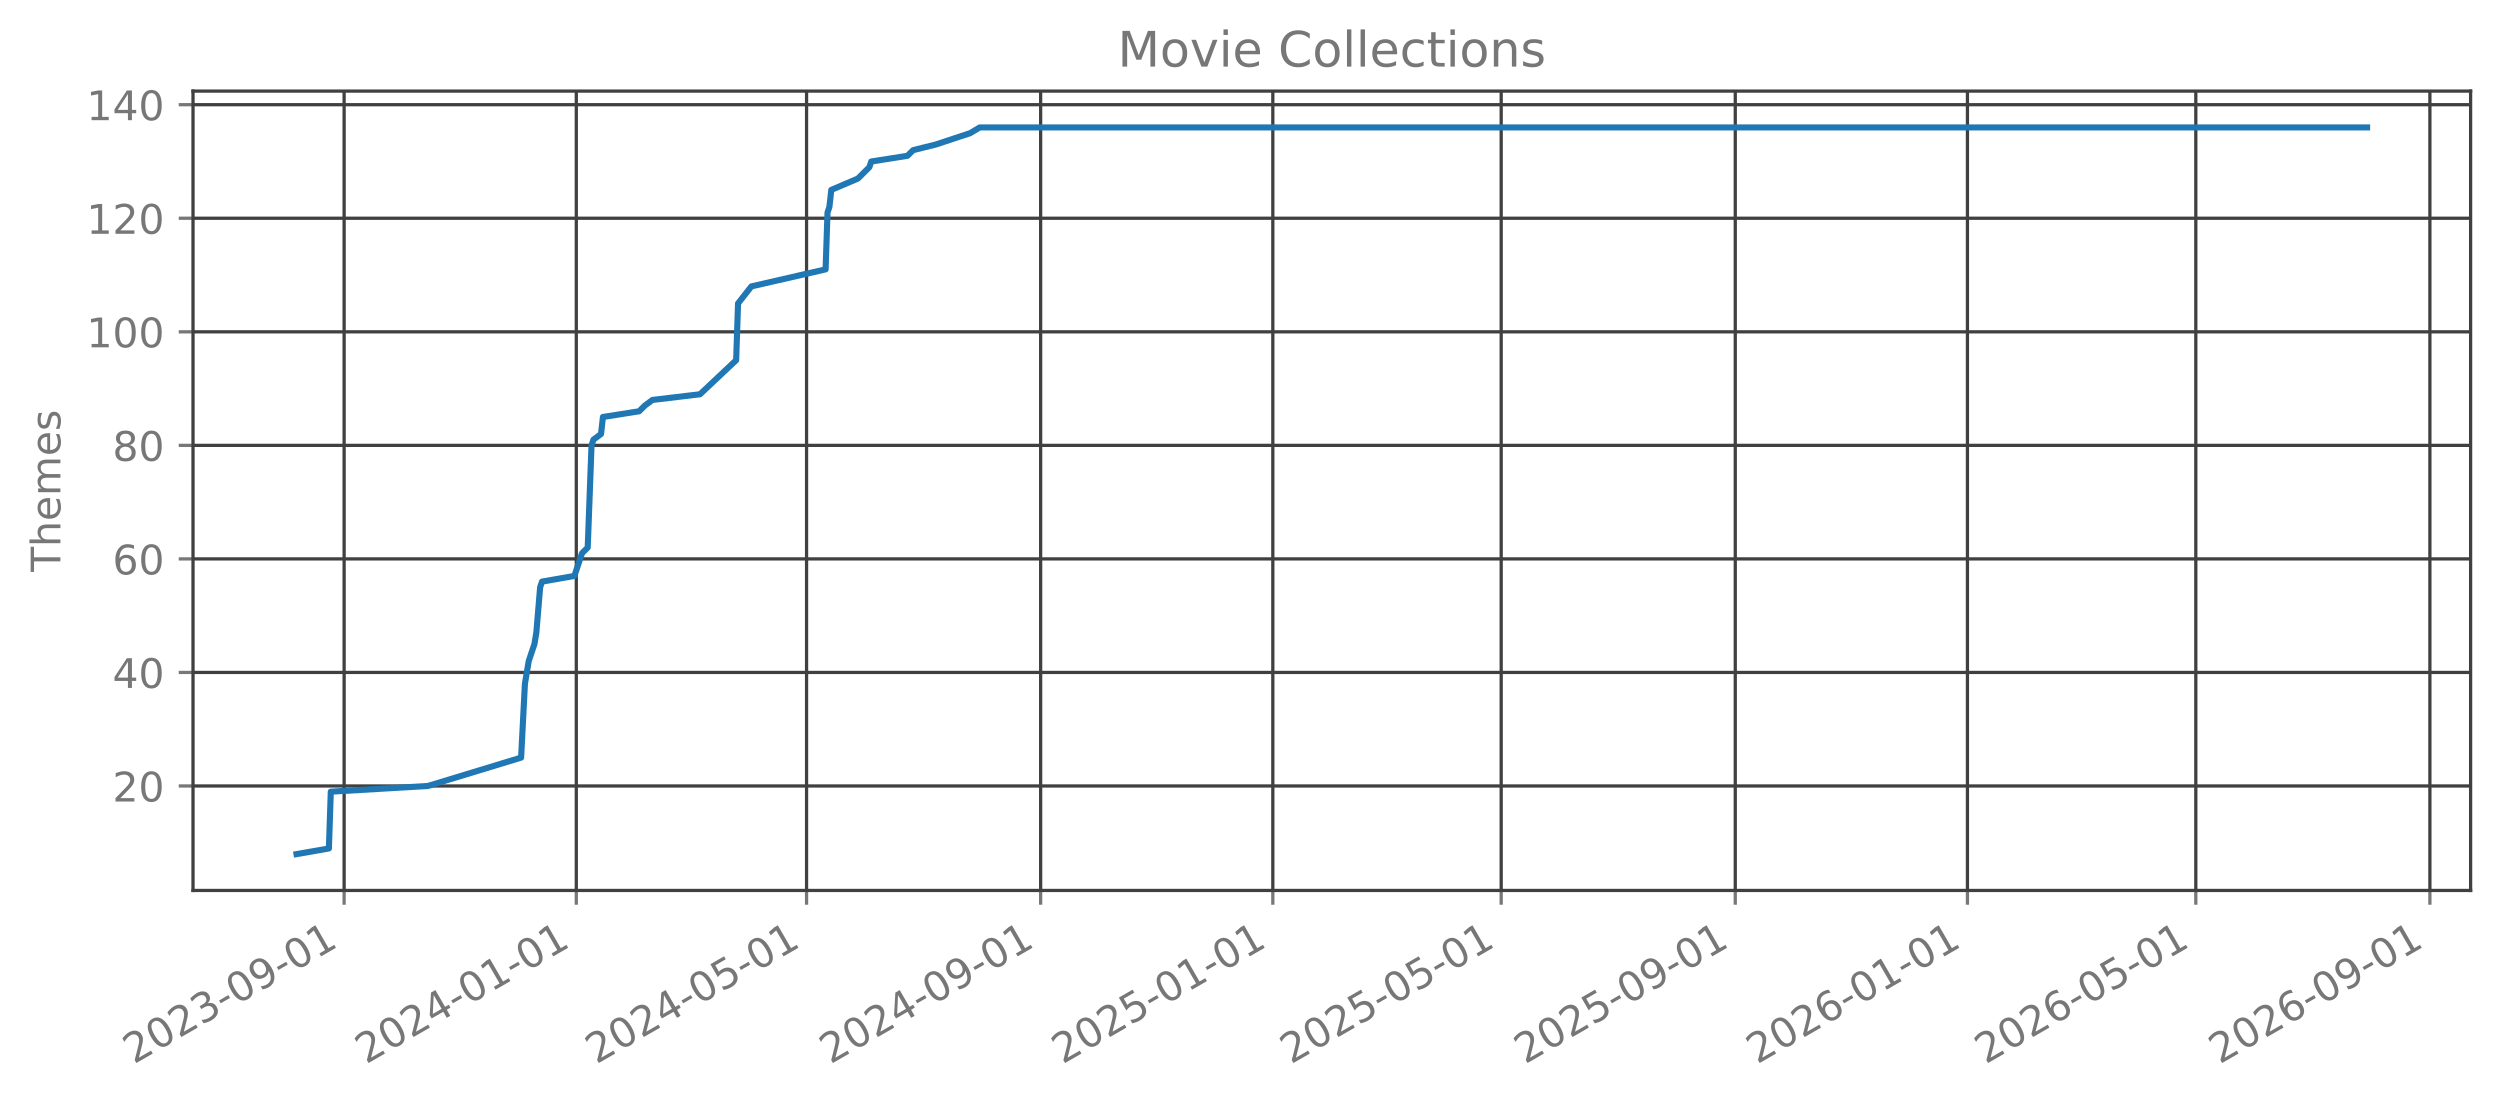
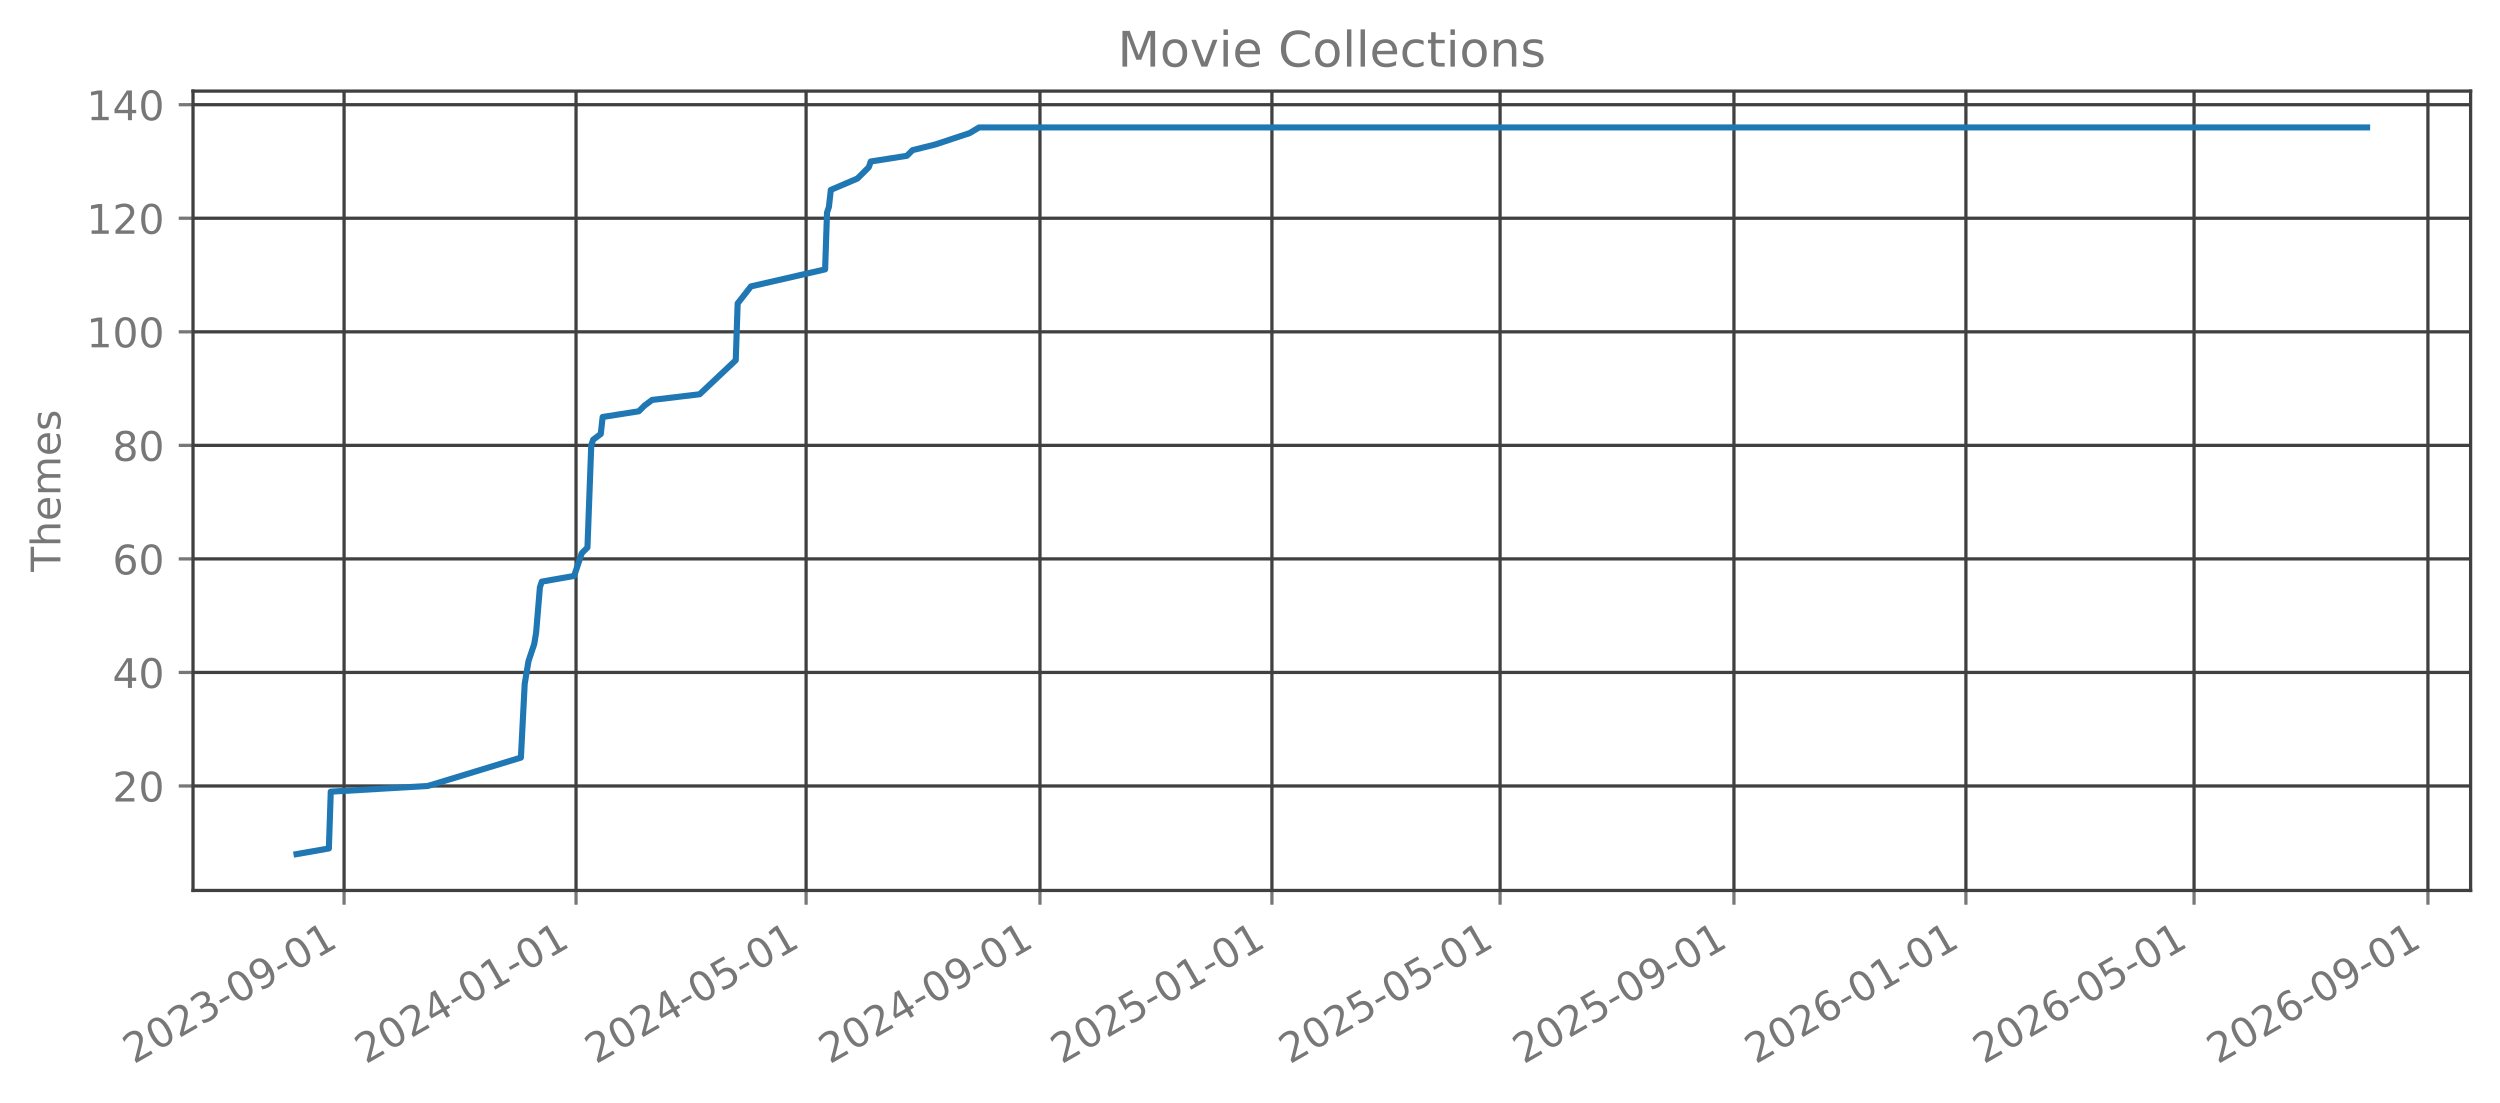
<svg xmlns="http://www.w3.org/2000/svg" xmlns:xlink="http://www.w3.org/1999/xlink" width="612.488pt" height="270.076pt" viewBox="0 0 612.488 270.076" version="1.1">
  <defs>
    <style type="text/css">*{stroke-linejoin: round; stroke-linecap: butt}</style>
  </defs>
  <g id="figure_1">
    <g id="patch_1">
      <path d="M 0 270.076  L 612.488 270.076  L 612.488 -0  L 0 -0  L 0 270.076  z " style="fill: none; opacity: 0" />
    </g>
    <g id="axes_1">
      <g id="patch_2">
        <path d="M 47.288 218.158  L 605.288 218.158  L 605.288 22.318  L 47.288 22.318  L 47.288 218.158  z " style="fill: none; opacity: 0" />
      </g>
      <g id="matplotlib.axis_1">
        <g id="xtick_1">
          <g id="line2d_1">
-             <path d="M 84.308 218.158  L 84.308 22.318  " clip-path="url(#p22ddf8d9af)" style="fill: none; stroke: #404040; stroke-width: 0.8; stroke-linecap: square" />
+             <path d="M 84.297 218.158  L 84.297 22.318  " clip-path="url(#pb5f6a876e2)" style="fill: none; stroke: #404040; stroke-width: 0.8; stroke-linecap: square" />
          </g>
          <g id="line2d_2">
            <defs>
-               <path id="m169661c6e2" d="M 0 0  L 0 3.5  " style="stroke: #777777; stroke-width: 0.8" />
+               <path id="m2ebc7c2bfa" d="M 0 0  L 0 3.5  " style="stroke: #777777; stroke-width: 0.8" />
            </defs>
            <g>
-               <use xlink:href="#m169661c6e2" x="84.308" y="218.158" style="fill: #777777; stroke: #777777; stroke-width: 0.8" />
+               <use xlink:href="#m2ebc7c2bfa" x="84.297" y="218.158" style="fill: #777777; stroke: #777777; stroke-width: 0.8" />
            </g>
          </g>
          <g id="text_1">
-             <g style="fill: #777777" transform="translate(32.77722 260.7957) rotate(-30) scale(0.1 -0.1)">
+             <g style="fill: #777777" transform="translate(32.76652 260.7957) rotate(-30) scale(0.1 -0.1)">
              <defs>
                <path id="DejaVuSans-15" d="M 1228 531  L 3431 531  L 3431 0  L 469 0  L 469 531  Q 828 903 1448 1529  Q 2069 2156 2228 2338  Q 2531 2678 2651 2914  Q 2772 3150 2772 3378  Q 2772 3750 2511 3984  Q 2250 4219 1831 4219  Q 1534 4219 1204 4116  Q 875 4013 500 3803  L 500 4441  Q 881 4594 1212 4672  Q 1544 4750 1819 4750  Q 2544 4750 2975 4387  Q 3406 4025 3406 3419  Q 3406 3131 3298 2873  Q 3191 2616 2906 2266  Q 2828 2175 2409 1742  Q 1991 1309 1228 531  z " transform="scale(0.015625)" />
                <path id="DejaVuSans-13" d="M 2034 4250  Q 1547 4250 1301 3770  Q 1056 3291 1056 2328  Q 1056 1369 1301 889  Q 1547 409 2034 409  Q 2525 409 2770 889  Q 3016 1369 3016 2328  Q 3016 3291 2770 3770  Q 2525 4250 2034 4250  z M 2034 4750  Q 2819 4750 3233 4129  Q 3647 3509 3647 2328  Q 3647 1150 3233 529  Q 2819 -91 2034 -91  Q 1250 -91 836 529  Q 422 1150 422 2328  Q 422 3509 836 4129  Q 1250 4750 2034 4750  z " transform="scale(0.015625)" />
                <path id="DejaVuSans-16" d="M 2597 2516  Q 3050 2419 3304 2112  Q 3559 1806 3559 1356  Q 3559 666 3084 287  Q 2609 -91 1734 -91  Q 1441 -91 1130 -33  Q 819 25 488 141  L 488 750  Q 750 597 1062 519  Q 1375 441 1716 441  Q 2309 441 2620 675  Q 2931 909 2931 1356  Q 2931 1769 2642 2001  Q 2353 2234 1838 2234  L 1294 2234  L 1294 2753  L 1863 2753  Q 2328 2753 2575 2939  Q 2822 3125 2822 3475  Q 2822 3834 2567 4026  Q 2313 4219 1838 4219  Q 1578 4219 1281 4162  Q 984 4106 628 3988  L 628 4550  Q 988 4650 1302 4700  Q 1616 4750 1894 4750  Q 2613 4750 3031 4423  Q 3450 4097 3450 3541  Q 3450 3153 3228 2886  Q 3006 2619 2597 2516  z " transform="scale(0.015625)" />
                <path id="DejaVuSans-10" d="M 313 2009  L 1997 2009  L 1997 1497  L 313 1497  L 313 2009  z " transform="scale(0.015625)" />
                <path id="DejaVuSans-1c" d="M 703 97  L 703 672  Q 941 559 1184 500  Q 1428 441 1663 441  Q 2288 441 2617 861  Q 2947 1281 2994 2138  Q 2813 1869 2534 1725  Q 2256 1581 1919 1581  Q 1219 1581 811 2004  Q 403 2428 403 3163  Q 403 3881 828 4315  Q 1253 4750 1959 4750  Q 2769 4750 3195 4129  Q 3622 3509 3622 2328  Q 3622 1225 3098 567  Q 2575 -91 1691 -91  Q 1453 -91 1209 -44  Q 966 3 703 97  z M 1959 2075  Q 2384 2075 2632 2365  Q 2881 2656 2881 3163  Q 2881 3666 2632 3958  Q 2384 4250 1959 4250  Q 1534 4250 1286 3958  Q 1038 3666 1038 3163  Q 1038 2656 1286 2365  Q 1534 2075 1959 2075  z " transform="scale(0.015625)" />
                <path id="DejaVuSans-14" d="M 794 531  L 1825 531  L 1825 4091  L 703 3866  L 703 4441  L 1819 4666  L 2450 4666  L 2450 531  L 3481 531  L 3481 0  L 794 0  L 794 531  z " transform="scale(0.015625)" />
              </defs>
              <use xlink:href="#DejaVuSans-15" />
              <use xlink:href="#DejaVuSans-13" transform="translate(63.625 0)" />
              <use xlink:href="#DejaVuSans-15" transform="translate(127.25 0)" />
              <use xlink:href="#DejaVuSans-16" transform="translate(190.875 0)" />
              <use xlink:href="#DejaVuSans-10" transform="translate(254.5 0)" />
              <use xlink:href="#DejaVuSans-13" transform="translate(290.5781 0)" />
              <use xlink:href="#DejaVuSans-1c" transform="translate(354.2031 0)" />
              <use xlink:href="#DejaVuSans-10" transform="translate(417.8281 0)" />
              <use xlink:href="#DejaVuSans-13" transform="translate(453.9062 0)" />
              <use xlink:href="#DejaVuSans-14" transform="translate(517.5312 0)" />
            </g>
          </g>
        </g>
        <g id="xtick_2">
          <g id="line2d_3">
-             <path d="M 141.19 218.158  L 141.19 22.318  " clip-path="url(#p22ddf8d9af)" style="fill: none; stroke: #404040; stroke-width: 0.8; stroke-linecap: square" />
+             <path d="M 141.127 218.158  L 141.127 22.318  " clip-path="url(#pb5f6a876e2)" style="fill: none; stroke: #404040; stroke-width: 0.8; stroke-linecap: square" />
          </g>
          <g id="line2d_4">
            <g>
-               <use xlink:href="#m169661c6e2" x="141.19" y="218.158" style="fill: #777777; stroke: #777777; stroke-width: 0.8" />
+               <use xlink:href="#m2ebc7c2bfa" x="141.127" y="218.158" style="fill: #777777; stroke: #777777; stroke-width: 0.8" />
            </g>
          </g>
          <g id="text_2">
-             <g style="fill: #777777" transform="translate(89.65891 260.7957) rotate(-30) scale(0.1 -0.1)">
+             <g style="fill: #777777" transform="translate(89.59597 260.7957) rotate(-30) scale(0.1 -0.1)">
              <defs>
                <path id="DejaVuSans-17" d="M 2419 4116  L 825 1625  L 2419 1625  L 2419 4116  z M 2253 4666  L 3047 4666  L 3047 1625  L 3713 1625  L 3713 1100  L 3047 1100  L 3047 0  L 2419 0  L 2419 1100  L 313 1100  L 313 1709  L 2253 4666  z " transform="scale(0.015625)" />
              </defs>
              <use xlink:href="#DejaVuSans-15" />
              <use xlink:href="#DejaVuSans-13" transform="translate(63.625 0)" />
              <use xlink:href="#DejaVuSans-15" transform="translate(127.25 0)" />
              <use xlink:href="#DejaVuSans-17" transform="translate(190.875 0)" />
              <use xlink:href="#DejaVuSans-10" transform="translate(254.5 0)" />
              <use xlink:href="#DejaVuSans-13" transform="translate(290.5781 0)" />
              <use xlink:href="#DejaVuSans-14" transform="translate(354.2031 0)" />
              <use xlink:href="#DejaVuSans-10" transform="translate(417.8281 0)" />
              <use xlink:href="#DejaVuSans-13" transform="translate(453.9062 0)" />
              <use xlink:href="#DejaVuSans-14" transform="translate(517.5312 0)" />
            </g>
          </g>
        </g>
        <g id="xtick_3">
          <g id="line2d_5">
-             <path d="M 197.605 218.158  L 197.605 22.318  " clip-path="url(#p22ddf8d9af)" style="fill: none; stroke: #404040; stroke-width: 0.8; stroke-linecap: square" />
+             <path d="M 197.49 218.158  L 197.49 22.318  " clip-path="url(#pb5f6a876e2)" style="fill: none; stroke: #404040; stroke-width: 0.8; stroke-linecap: square" />
          </g>
          <g id="line2d_6">
            <g>
-               <use xlink:href="#m169661c6e2" x="197.605" y="218.158" style="fill: #777777; stroke: #777777; stroke-width: 0.8" />
+               <use xlink:href="#m2ebc7c2bfa" x="197.49" y="218.158" style="fill: #777777; stroke: #777777; stroke-width: 0.8" />
            </g>
          </g>
          <g id="text_3">
-             <g style="fill: #777777" transform="translate(146.0743 260.7957) rotate(-30) scale(0.1 -0.1)">
+             <g style="fill: #777777" transform="translate(145.9596 260.7957) rotate(-30) scale(0.1 -0.1)">
              <defs>
                <path id="DejaVuSans-18" d="M 691 4666  L 3169 4666  L 3169 4134  L 1269 4134  L 1269 2991  Q 1406 3038 1543 3061  Q 1681 3084 1819 3084  Q 2600 3084 3056 2656  Q 3513 2228 3513 1497  Q 3513 744 3044 326  Q 2575 -91 1722 -91  Q 1428 -91 1123 -41  Q 819 9 494 109  L 494 744  Q 775 591 1075 516  Q 1375 441 1709 441  Q 2250 441 2565 725  Q 2881 1009 2881 1497  Q 2881 1984 2565 2268  Q 2250 2553 1709 2553  Q 1456 2553 1204 2497  Q 953 2441 691 2322  L 691 4666  z " transform="scale(0.015625)" />
              </defs>
              <use xlink:href="#DejaVuSans-15" />
              <use xlink:href="#DejaVuSans-13" transform="translate(63.625 0)" />
              <use xlink:href="#DejaVuSans-15" transform="translate(127.25 0)" />
              <use xlink:href="#DejaVuSans-17" transform="translate(190.875 0)" />
              <use xlink:href="#DejaVuSans-10" transform="translate(254.5 0)" />
              <use xlink:href="#DejaVuSans-13" transform="translate(290.5781 0)" />
              <use xlink:href="#DejaVuSans-18" transform="translate(354.2031 0)" />
              <use xlink:href="#DejaVuSans-10" transform="translate(417.8281 0)" />
              <use xlink:href="#DejaVuSans-13" transform="translate(453.9062 0)" />
              <use xlink:href="#DejaVuSans-14" transform="translate(517.5312 0)" />
            </g>
          </g>
        </g>
        <g id="xtick_4">
          <g id="line2d_7">
-             <path d="M 254.953 218.158  L 254.953 22.318  " clip-path="url(#p22ddf8d9af)" style="fill: none; stroke: #404040; stroke-width: 0.8; stroke-linecap: square" />
+             <path d="M 254.786 218.158  L 254.786 22.318  " clip-path="url(#pb5f6a876e2)" style="fill: none; stroke: #404040; stroke-width: 0.8; stroke-linecap: square" />
          </g>
          <g id="line2d_8">
            <g>
-               <use xlink:href="#m169661c6e2" x="254.953" y="218.158" style="fill: #777777; stroke: #777777; stroke-width: 0.8" />
+               <use xlink:href="#m2ebc7c2bfa" x="254.786" y="218.158" style="fill: #777777; stroke: #777777; stroke-width: 0.8" />
            </g>
          </g>
          <g id="text_4">
-             <g style="fill: #777777" transform="translate(203.4223 260.7957) rotate(-30) scale(0.1 -0.1)">
+             <g style="fill: #777777" transform="translate(203.2549 260.7957) rotate(-30) scale(0.1 -0.1)">
              <use xlink:href="#DejaVuSans-15" />
              <use xlink:href="#DejaVuSans-13" transform="translate(63.625 0)" />
              <use xlink:href="#DejaVuSans-15" transform="translate(127.25 0)" />
              <use xlink:href="#DejaVuSans-17" transform="translate(190.875 0)" />
              <use xlink:href="#DejaVuSans-10" transform="translate(254.5 0)" />
              <use xlink:href="#DejaVuSans-13" transform="translate(290.5781 0)" />
              <use xlink:href="#DejaVuSans-1c" transform="translate(354.2031 0)" />
              <use xlink:href="#DejaVuSans-10" transform="translate(417.8281 0)" />
              <use xlink:href="#DejaVuSans-13" transform="translate(453.9062 0)" />
              <use xlink:href="#DejaVuSans-14" transform="translate(517.5312 0)" />
            </g>
          </g>
        </g>
        <g id="xtick_5">
          <g id="line2d_9">
-             <path d="M 311.835 218.158  L 311.835 22.318  " clip-path="url(#p22ddf8d9af)" style="fill: none; stroke: #404040; stroke-width: 0.8; stroke-linecap: square" />
+             <path d="M 311.615 218.158  L 311.615 22.318  " clip-path="url(#pb5f6a876e2)" style="fill: none; stroke: #404040; stroke-width: 0.8; stroke-linecap: square" />
          </g>
          <g id="line2d_10">
            <g>
-               <use xlink:href="#m169661c6e2" x="311.835" y="218.158" style="fill: #777777; stroke: #777777; stroke-width: 0.8" />
+               <use xlink:href="#m2ebc7c2bfa" x="311.615" y="218.158" style="fill: #777777; stroke: #777777; stroke-width: 0.8" />
            </g>
          </g>
          <g id="text_5">
-             <g style="fill: #777777" transform="translate(260.304 260.7957) rotate(-30) scale(0.1 -0.1)">
+             <g style="fill: #777777" transform="translate(260.0843 260.7957) rotate(-30) scale(0.1 -0.1)">
              <use xlink:href="#DejaVuSans-15" />
              <use xlink:href="#DejaVuSans-13" transform="translate(63.625 0)" />
              <use xlink:href="#DejaVuSans-15" transform="translate(127.25 0)" />
              <use xlink:href="#DejaVuSans-18" transform="translate(190.875 0)" />
              <use xlink:href="#DejaVuSans-10" transform="translate(254.5 0)" />
              <use xlink:href="#DejaVuSans-13" transform="translate(290.5781 0)" />
              <use xlink:href="#DejaVuSans-14" transform="translate(354.2031 0)" />
              <use xlink:href="#DejaVuSans-10" transform="translate(417.8281 0)" />
              <use xlink:href="#DejaVuSans-13" transform="translate(453.9062 0)" />
              <use xlink:href="#DejaVuSans-14" transform="translate(517.5312 0)" />
            </g>
          </g>
        </g>
        <g id="xtick_6">
          <g id="line2d_11">
-             <path d="M 367.784 218.158  L 367.784 22.318  " clip-path="url(#p22ddf8d9af)" style="fill: none; stroke: #404040; stroke-width: 0.8; stroke-linecap: square" />
+             <path d="M 367.513 218.158  L 367.513 22.318  " clip-path="url(#pb5f6a876e2)" style="fill: none; stroke: #404040; stroke-width: 0.8; stroke-linecap: square" />
          </g>
          <g id="line2d_12">
            <g>
-               <use xlink:href="#m169661c6e2" x="367.784" y="218.158" style="fill: #777777; stroke: #777777; stroke-width: 0.8" />
+               <use xlink:href="#m2ebc7c2bfa" x="367.513" y="218.158" style="fill: #777777; stroke: #777777; stroke-width: 0.8" />
            </g>
          </g>
          <g id="text_6">
-             <g style="fill: #777777" transform="translate(316.2532 260.7957) rotate(-30) scale(0.1 -0.1)">
+             <g style="fill: #777777" transform="translate(315.9821 260.7957) rotate(-30) scale(0.1 -0.1)">
              <use xlink:href="#DejaVuSans-15" />
              <use xlink:href="#DejaVuSans-13" transform="translate(63.625 0)" />
              <use xlink:href="#DejaVuSans-15" transform="translate(127.25 0)" />
              <use xlink:href="#DejaVuSans-18" transform="translate(190.875 0)" />
              <use xlink:href="#DejaVuSans-10" transform="translate(254.5 0)" />
              <use xlink:href="#DejaVuSans-13" transform="translate(290.5781 0)" />
              <use xlink:href="#DejaVuSans-18" transform="translate(354.2031 0)" />
              <use xlink:href="#DejaVuSans-10" transform="translate(417.8281 0)" />
              <use xlink:href="#DejaVuSans-13" transform="translate(453.9062 0)" />
              <use xlink:href="#DejaVuSans-14" transform="translate(517.5312 0)" />
            </g>
          </g>
        </g>
        <g id="xtick_7">
          <g id="line2d_13">
-             <path d="M 425.132 218.158  L 425.132 22.318  " clip-path="url(#p22ddf8d9af)" style="fill: none; stroke: #404040; stroke-width: 0.8; stroke-linecap: square" />
+             <path d="M 424.808 218.158  L 424.808 22.318  " clip-path="url(#pb5f6a876e2)" style="fill: none; stroke: #404040; stroke-width: 0.8; stroke-linecap: square" />
          </g>
          <g id="line2d_14">
            <g>
-               <use xlink:href="#m169661c6e2" x="425.132" y="218.158" style="fill: #777777; stroke: #777777; stroke-width: 0.8" />
+               <use xlink:href="#m2ebc7c2bfa" x="424.808" y="218.158" style="fill: #777777; stroke: #777777; stroke-width: 0.8" />
            </g>
          </g>
          <g id="text_7">
-             <g style="fill: #777777" transform="translate(373.6011 260.7957) rotate(-30) scale(0.1 -0.1)">
+             <g style="fill: #777777" transform="translate(373.2774 260.7957) rotate(-30) scale(0.1 -0.1)">
              <use xlink:href="#DejaVuSans-15" />
              <use xlink:href="#DejaVuSans-13" transform="translate(63.625 0)" />
              <use xlink:href="#DejaVuSans-15" transform="translate(127.25 0)" />
              <use xlink:href="#DejaVuSans-18" transform="translate(190.875 0)" />
              <use xlink:href="#DejaVuSans-10" transform="translate(254.5 0)" />
              <use xlink:href="#DejaVuSans-13" transform="translate(290.5781 0)" />
              <use xlink:href="#DejaVuSans-1c" transform="translate(354.2031 0)" />
              <use xlink:href="#DejaVuSans-10" transform="translate(417.8281 0)" />
              <use xlink:href="#DejaVuSans-13" transform="translate(453.9062 0)" />
              <use xlink:href="#DejaVuSans-14" transform="translate(517.5312 0)" />
            </g>
          </g>
        </g>
        <g id="xtick_8">
          <g id="line2d_15">
-             <path d="M 482.014 218.158  L 482.014 22.318  " clip-path="url(#p22ddf8d9af)" style="fill: none; stroke: #404040; stroke-width: 0.8; stroke-linecap: square" />
+             <path d="M 481.638 218.158  L 481.638 22.318  " clip-path="url(#pb5f6a876e2)" style="fill: none; stroke: #404040; stroke-width: 0.8; stroke-linecap: square" />
          </g>
          <g id="line2d_16">
            <g>
-               <use xlink:href="#m169661c6e2" x="482.014" y="218.158" style="fill: #777777; stroke: #777777; stroke-width: 0.8" />
+               <use xlink:href="#m2ebc7c2bfa" x="481.638" y="218.158" style="fill: #777777; stroke: #777777; stroke-width: 0.8" />
            </g>
          </g>
          <g id="text_8">
-             <g style="fill: #777777" transform="translate(430.4828 260.7957) rotate(-30) scale(0.1 -0.1)">
+             <g style="fill: #777777" transform="translate(430.1069 260.7957) rotate(-30) scale(0.1 -0.1)">
              <defs>
                <path id="DejaVuSans-19" d="M 2113 2584  Q 1688 2584 1439 2293  Q 1191 2003 1191 1497  Q 1191 994 1439 701  Q 1688 409 2113 409  Q 2538 409 2786 701  Q 3034 994 3034 1497  Q 3034 2003 2786 2293  Q 2538 2584 2113 2584  z M 3366 4563  L 3366 3988  Q 3128 4100 2886 4159  Q 2644 4219 2406 4219  Q 1781 4219 1451 3797  Q 1122 3375 1075 2522  Q 1259 2794 1537 2939  Q 1816 3084 2150 3084  Q 2853 3084 3261 2657  Q 3669 2231 3669 1497  Q 3669 778 3244 343  Q 2819 -91 2113 -91  Q 1303 -91 875 529  Q 447 1150 447 2328  Q 447 3434 972 4092  Q 1497 4750 2381 4750  Q 2619 4750 2861 4703  Q 3103 4656 3366 4563  z " transform="scale(0.015625)" />
              </defs>
              <use xlink:href="#DejaVuSans-15" />
              <use xlink:href="#DejaVuSans-13" transform="translate(63.625 0)" />
              <use xlink:href="#DejaVuSans-15" transform="translate(127.25 0)" />
              <use xlink:href="#DejaVuSans-19" transform="translate(190.875 0)" />
              <use xlink:href="#DejaVuSans-10" transform="translate(254.5 0)" />
              <use xlink:href="#DejaVuSans-13" transform="translate(290.5781 0)" />
              <use xlink:href="#DejaVuSans-14" transform="translate(354.2031 0)" />
              <use xlink:href="#DejaVuSans-10" transform="translate(417.8281 0)" />
              <use xlink:href="#DejaVuSans-13" transform="translate(453.9062 0)" />
              <use xlink:href="#DejaVuSans-14" transform="translate(517.5312 0)" />
            </g>
          </g>
        </g>
        <g id="xtick_9">
          <g id="line2d_17">
-             <path d="M 537.963 218.158  L 537.963 22.318  " clip-path="url(#p22ddf8d9af)" style="fill: none; stroke: #404040; stroke-width: 0.8; stroke-linecap: square" />
+             <path d="M 537.535 218.158  L 537.535 22.318  " clip-path="url(#pb5f6a876e2)" style="fill: none; stroke: #404040; stroke-width: 0.8; stroke-linecap: square" />
          </g>
          <g id="line2d_18">
            <g>
-               <use xlink:href="#m169661c6e2" x="537.963" y="218.158" style="fill: #777777; stroke: #777777; stroke-width: 0.8" />
+               <use xlink:href="#m2ebc7c2bfa" x="537.535" y="218.158" style="fill: #777777; stroke: #777777; stroke-width: 0.8" />
            </g>
          </g>
          <g id="text_9">
-             <g style="fill: #777777" transform="translate(486.432 260.7957) rotate(-30) scale(0.1 -0.1)">
+             <g style="fill: #777777" transform="translate(486.0047 260.7957) rotate(-30) scale(0.1 -0.1)">
              <use xlink:href="#DejaVuSans-15" />
              <use xlink:href="#DejaVuSans-13" transform="translate(63.625 0)" />
              <use xlink:href="#DejaVuSans-15" transform="translate(127.25 0)" />
              <use xlink:href="#DejaVuSans-19" transform="translate(190.875 0)" />
              <use xlink:href="#DejaVuSans-10" transform="translate(254.5 0)" />
              <use xlink:href="#DejaVuSans-13" transform="translate(290.5781 0)" />
              <use xlink:href="#DejaVuSans-18" transform="translate(354.2031 0)" />
              <use xlink:href="#DejaVuSans-10" transform="translate(417.8281 0)" />
              <use xlink:href="#DejaVuSans-13" transform="translate(453.9062 0)" />
              <use xlink:href="#DejaVuSans-14" transform="translate(517.5312 0)" />
            </g>
          </g>
        </g>
        <g id="xtick_10">
          <g id="line2d_19">
-             <path d="M 595.311 218.158  L 595.311 22.318  " clip-path="url(#p22ddf8d9af)" style="fill: none; stroke: #404040; stroke-width: 0.8; stroke-linecap: square" />
+             <path d="M 594.831 218.158  L 594.831 22.318  " clip-path="url(#pb5f6a876e2)" style="fill: none; stroke: #404040; stroke-width: 0.8; stroke-linecap: square" />
          </g>
          <g id="line2d_20">
            <g>
-               <use xlink:href="#m169661c6e2" x="595.311" y="218.158" style="fill: #777777; stroke: #777777; stroke-width: 0.8" />
+               <use xlink:href="#m2ebc7c2bfa" x="594.831" y="218.158" style="fill: #777777; stroke: #777777; stroke-width: 0.8" />
            </g>
          </g>
          <g id="text_10">
-             <g style="fill: #777777" transform="translate(543.7799 260.7957) rotate(-30) scale(0.1 -0.1)">
+             <g style="fill: #777777" transform="translate(543.3 260.7957) rotate(-30) scale(0.1 -0.1)">
              <use xlink:href="#DejaVuSans-15" />
              <use xlink:href="#DejaVuSans-13" transform="translate(63.625 0)" />
              <use xlink:href="#DejaVuSans-15" transform="translate(127.25 0)" />
              <use xlink:href="#DejaVuSans-19" transform="translate(190.875 0)" />
              <use xlink:href="#DejaVuSans-10" transform="translate(254.5 0)" />
              <use xlink:href="#DejaVuSans-13" transform="translate(290.5781 0)" />
              <use xlink:href="#DejaVuSans-1c" transform="translate(354.2031 0)" />
              <use xlink:href="#DejaVuSans-10" transform="translate(417.8281 0)" />
              <use xlink:href="#DejaVuSans-13" transform="translate(453.9062 0)" />
              <use xlink:href="#DejaVuSans-14" transform="translate(517.5312 0)" />
            </g>
          </g>
        </g>
      </g>
      <g id="matplotlib.axis_2">
        <g id="ytick_1">
          <g id="line2d_21">
-             <path d="M 47.288 192.565  L 605.288 192.565  " clip-path="url(#p22ddf8d9af)" style="fill: none; stroke: #404040; stroke-width: 0.8; stroke-linecap: square" />
+             <path d="M 47.288 192.565  L 605.288 192.565  " clip-path="url(#pb5f6a876e2)" style="fill: none; stroke: #404040; stroke-width: 0.8; stroke-linecap: square" />
          </g>
          <g id="line2d_22">
            <defs>
-               <path id="m77400513d3" d="M 0 0  L -3.5 0  " style="stroke: #777777; stroke-width: 0.8" />
+               <path id="m85fdf9bfe7" d="M 0 0  L -3.5 0  " style="stroke: #777777; stroke-width: 0.8" />
            </defs>
            <g>
-               <use xlink:href="#m77400513d3" x="47.288" y="192.565" style="fill: #777777; stroke: #777777; stroke-width: 0.8" />
+               <use xlink:href="#m85fdf9bfe7" x="47.288" y="192.565" style="fill: #777777; stroke: #777777; stroke-width: 0.8" />
            </g>
          </g>
          <g id="text_11">
            <g style="fill: #777777" transform="translate(27.56328 196.3642) scale(0.1 -0.1)">
              <use xlink:href="#DejaVuSans-15" />
              <use xlink:href="#DejaVuSans-13" transform="translate(63.625 0)" />
            </g>
          </g>
        </g>
        <g id="ytick_2">
          <g id="line2d_23">
-             <path d="M 47.288 164.747  L 605.288 164.747  " clip-path="url(#p22ddf8d9af)" style="fill: none; stroke: #404040; stroke-width: 0.8; stroke-linecap: square" />
+             <path d="M 47.288 164.747  L 605.288 164.747  " clip-path="url(#pb5f6a876e2)" style="fill: none; stroke: #404040; stroke-width: 0.8; stroke-linecap: square" />
          </g>
          <g id="line2d_24">
            <g>
-               <use xlink:href="#m77400513d3" x="47.288" y="164.747" style="fill: #777777; stroke: #777777; stroke-width: 0.8" />
+               <use xlink:href="#m85fdf9bfe7" x="47.288" y="164.747" style="fill: #777777; stroke: #777777; stroke-width: 0.8" />
            </g>
          </g>
          <g id="text_12">
            <g style="fill: #777777" transform="translate(27.56328 168.546) scale(0.1 -0.1)">
              <use xlink:href="#DejaVuSans-17" />
              <use xlink:href="#DejaVuSans-13" transform="translate(63.625 0)" />
            </g>
          </g>
        </g>
        <g id="ytick_3">
          <g id="line2d_25">
-             <path d="M 47.288 136.929  L 605.288 136.929  " clip-path="url(#p22ddf8d9af)" style="fill: none; stroke: #404040; stroke-width: 0.8; stroke-linecap: square" />
+             <path d="M 47.288 136.929  L 605.288 136.929  " clip-path="url(#pb5f6a876e2)" style="fill: none; stroke: #404040; stroke-width: 0.8; stroke-linecap: square" />
          </g>
          <g id="line2d_26">
            <g>
-               <use xlink:href="#m77400513d3" x="47.288" y="136.929" style="fill: #777777; stroke: #777777; stroke-width: 0.8" />
+               <use xlink:href="#m85fdf9bfe7" x="47.288" y="136.929" style="fill: #777777; stroke: #777777; stroke-width: 0.8" />
            </g>
          </g>
          <g id="text_13">
            <g style="fill: #777777" transform="translate(27.56328 140.7279) scale(0.1 -0.1)">
              <use xlink:href="#DejaVuSans-19" />
              <use xlink:href="#DejaVuSans-13" transform="translate(63.625 0)" />
            </g>
          </g>
        </g>
        <g id="ytick_4">
          <g id="line2d_27">
-             <path d="M 47.288 109.111  L 605.288 109.111  " clip-path="url(#p22ddf8d9af)" style="fill: none; stroke: #404040; stroke-width: 0.8; stroke-linecap: square" />
+             <path d="M 47.288 109.111  L 605.288 109.111  " clip-path="url(#pb5f6a876e2)" style="fill: none; stroke: #404040; stroke-width: 0.8; stroke-linecap: square" />
          </g>
          <g id="line2d_28">
            <g>
-               <use xlink:href="#m77400513d3" x="47.288" y="109.111" style="fill: #777777; stroke: #777777; stroke-width: 0.8" />
+               <use xlink:href="#m85fdf9bfe7" x="47.288" y="109.111" style="fill: #777777; stroke: #777777; stroke-width: 0.8" />
            </g>
          </g>
          <g id="text_14">
            <g style="fill: #777777" transform="translate(27.56328 112.9097) scale(0.1 -0.1)">
              <defs>
                <path id="DejaVuSans-1b" d="M 2034 2216  Q 1584 2216 1326 1975  Q 1069 1734 1069 1313  Q 1069 891 1326 650  Q 1584 409 2034 409  Q 2484 409 2743 651  Q 3003 894 3003 1313  Q 3003 1734 2745 1975  Q 2488 2216 2034 2216  z M 1403 2484  Q 997 2584 770 2862  Q 544 3141 544 3541  Q 544 4100 942 4425  Q 1341 4750 2034 4750  Q 2731 4750 3128 4425  Q 3525 4100 3525 3541  Q 3525 3141 3298 2862  Q 3072 2584 2669 2484  Q 3125 2378 3379 2068  Q 3634 1759 3634 1313  Q 3634 634 3220 271  Q 2806 -91 2034 -91  Q 1263 -91 848 271  Q 434 634 434 1313  Q 434 1759 690 2068  Q 947 2378 1403 2484  z M 1172 3481  Q 1172 3119 1398 2916  Q 1625 2713 2034 2713  Q 2441 2713 2670 2916  Q 2900 3119 2900 3481  Q 2900 3844 2670 4047  Q 2441 4250 2034 4250  Q 1625 4250 1398 4047  Q 1172 3844 1172 3481  z " transform="scale(0.015625)" />
              </defs>
              <use xlink:href="#DejaVuSans-1b" />
              <use xlink:href="#DejaVuSans-13" transform="translate(63.625 0)" />
            </g>
          </g>
        </g>
        <g id="ytick_5">
          <g id="line2d_29">
-             <path d="M 47.288 81.293  L 605.288 81.293  " clip-path="url(#p22ddf8d9af)" style="fill: none; stroke: #404040; stroke-width: 0.8; stroke-linecap: square" />
+             <path d="M 47.288 81.293  L 605.288 81.293  " clip-path="url(#pb5f6a876e2)" style="fill: none; stroke: #404040; stroke-width: 0.8; stroke-linecap: square" />
          </g>
          <g id="line2d_30">
            <g>
-               <use xlink:href="#m77400513d3" x="47.288" y="81.293" style="fill: #777777; stroke: #777777; stroke-width: 0.8" />
+               <use xlink:href="#m85fdf9bfe7" x="47.288" y="81.293" style="fill: #777777; stroke: #777777; stroke-width: 0.8" />
            </g>
          </g>
          <g id="text_15">
            <g style="fill: #777777" transform="translate(21.20078 85.0915) scale(0.1 -0.1)">
              <use xlink:href="#DejaVuSans-14" />
              <use xlink:href="#DejaVuSans-13" transform="translate(63.625 0)" />
              <use xlink:href="#DejaVuSans-13" transform="translate(127.25 0)" />
            </g>
          </g>
        </g>
        <g id="ytick_6">
          <g id="line2d_31">
-             <path d="M 47.288 53.474  L 605.288 53.474  " clip-path="url(#p22ddf8d9af)" style="fill: none; stroke: #404040; stroke-width: 0.8; stroke-linecap: square" />
+             <path d="M 47.288 53.474  L 605.288 53.474  " clip-path="url(#pb5f6a876e2)" style="fill: none; stroke: #404040; stroke-width: 0.8; stroke-linecap: square" />
          </g>
          <g id="line2d_32">
            <g>
-               <use xlink:href="#m77400513d3" x="47.288" y="53.474" style="fill: #777777; stroke: #777777; stroke-width: 0.8" />
+               <use xlink:href="#m85fdf9bfe7" x="47.288" y="53.474" style="fill: #777777; stroke: #777777; stroke-width: 0.8" />
            </g>
          </g>
          <g id="text_16">
            <g style="fill: #777777" transform="translate(21.20078 57.27332) scale(0.1 -0.1)">
              <use xlink:href="#DejaVuSans-14" />
              <use xlink:href="#DejaVuSans-15" transform="translate(63.625 0)" />
              <use xlink:href="#DejaVuSans-13" transform="translate(127.25 0)" />
            </g>
          </g>
        </g>
        <g id="ytick_7">
          <g id="line2d_33">
-             <path d="M 47.288 25.656  L 605.288 25.656  " clip-path="url(#p22ddf8d9af)" style="fill: none; stroke: #404040; stroke-width: 0.8; stroke-linecap: square" />
+             <path d="M 47.288 25.656  L 605.288 25.656  " clip-path="url(#pb5f6a876e2)" style="fill: none; stroke: #404040; stroke-width: 0.8; stroke-linecap: square" />
          </g>
          <g id="line2d_34">
            <g>
-               <use xlink:href="#m77400513d3" x="47.288" y="25.656" style="fill: #777777; stroke: #777777; stroke-width: 0.8" />
+               <use xlink:href="#m85fdf9bfe7" x="47.288" y="25.656" style="fill: #777777; stroke: #777777; stroke-width: 0.8" />
            </g>
          </g>
          <g id="text_17">
            <g style="fill: #777777" transform="translate(21.20078 29.45513) scale(0.1 -0.1)">
              <use xlink:href="#DejaVuSans-14" />
              <use xlink:href="#DejaVuSans-17" transform="translate(63.625 0)" />
              <use xlink:href="#DejaVuSans-13" transform="translate(127.25 0)" />
            </g>
          </g>
        </g>
        <g id="text_18">
          <g style="fill: #777777" transform="translate(14.79844 140.0889) rotate(-90) scale(0.1 -0.1)">
            <defs>
              <path id="DejaVuSans-37" d="M -19 4666  L 3928 4666  L 3928 4134  L 2272 4134  L 2272 0  L 1638 0  L 1638 4134  L -19 4134  L -19 4666  z " transform="scale(0.015625)" />
              <path id="DejaVuSans-4b" d="M 3513 2113  L 3513 0  L 2938 0  L 2938 2094  Q 2938 2591 2744 2837  Q 2550 3084 2163 3084  Q 1697 3084 1428 2787  Q 1159 2491 1159 1978  L 1159 0  L 581 0  L 581 4863  L 1159 4863  L 1159 2956  Q 1366 3272 1645 3428  Q 1925 3584 2291 3584  Q 2894 3584 3203 3211  Q 3513 2838 3513 2113  z " transform="scale(0.015625)" />
              <path id="DejaVuSans-48" d="M 3597 1894  L 3597 1613  L 953 1613  Q 991 1019 1311 708  Q 1631 397 2203 397  Q 2534 397 2845 478  Q 3156 559 3463 722  L 3463 178  Q 3153 47 2828 -22  Q 2503 -91 2169 -91  Q 1331 -91 842 396  Q 353 884 353 1716  Q 353 2575 817 3079  Q 1281 3584 2069 3584  Q 2775 3584 3186 3129  Q 3597 2675 3597 1894  z M 3022 2063  Q 3016 2534 2758 2815  Q 2500 3097 2075 3097  Q 1594 3097 1305 2825  Q 1016 2553 972 2059  L 3022 2063  z " transform="scale(0.015625)" />
              <path id="DejaVuSans-50" d="M 3328 2828  Q 3544 3216 3844 3400  Q 4144 3584 4550 3584  Q 5097 3584 5394 3201  Q 5691 2819 5691 2113  L 5691 0  L 5113 0  L 5113 2094  Q 5113 2597 4934 2840  Q 4756 3084 4391 3084  Q 3944 3084 3684 2787  Q 3425 2491 3425 1978  L 3425 0  L 2847 0  L 2847 2094  Q 2847 2600 2669 2842  Q 2491 3084 2119 3084  Q 1678 3084 1418 2786  Q 1159 2488 1159 1978  L 1159 0  L 581 0  L 581 3500  L 1159 3500  L 1159 2956  Q 1356 3278 1631 3431  Q 1906 3584 2284 3584  Q 2666 3584 2933 3390  Q 3200 3197 3328 2828  z " transform="scale(0.015625)" />
              <path id="DejaVuSans-56" d="M 2834 3397  L 2834 2853  Q 2591 2978 2328 3040  Q 2066 3103 1784 3103  Q 1356 3103 1142 2972  Q 928 2841 928 2578  Q 928 2378 1081 2264  Q 1234 2150 1697 2047  L 1894 2003  Q 2506 1872 2764 1633  Q 3022 1394 3022 966  Q 3022 478 2636 193  Q 2250 -91 1575 -91  Q 1294 -91 989 -36  Q 684 19 347 128  L 347 722  Q 666 556 975 473  Q 1284 391 1588 391  Q 1994 391 2212 530  Q 2431 669 2431 922  Q 2431 1156 2273 1281  Q 2116 1406 1581 1522  L 1381 1569  Q 847 1681 609 1914  Q 372 2147 372 2553  Q 372 3047 722 3315  Q 1072 3584 1716 3584  Q 2034 3584 2315 3537  Q 2597 3491 2834 3397  z " transform="scale(0.015625)" />
            </defs>
            <use xlink:href="#DejaVuSans-37" />
            <use xlink:href="#DejaVuSans-4b" transform="translate(61.07812 0)" />
            <use xlink:href="#DejaVuSans-48" transform="translate(124.4531 0)" />
            <use xlink:href="#DejaVuSans-50" transform="translate(185.9844 0)" />
            <use xlink:href="#DejaVuSans-48" transform="translate(283.3906 0)" />
            <use xlink:href="#DejaVuSans-56" transform="translate(344.9219 0)" />
          </g>
        </g>
      </g>
      <g id="line2d_35">
-         <path d="M 72.652 209.256  L 80.578 207.865  L 81.044 193.956  L 104.823 192.565  L 127.669 185.611  L 128.601 167.529  L 129.534 161.965  L 130.466 159.184  L 130.932 157.793  L 131.399 155.011  L 132.331 143.884  L 132.797 142.493  L 140.723 141.102  L 142.122 136.929  L 142.588 135.538  L 143.987 134.147  L 144.92 109.111  L 145.386 107.72  L 147.251 106.329  L 147.717 102.156  L 156.576 100.765  L 157.974 99.374  L 159.839 97.984  L 171.496 96.593  L 180.354 88.247  L 180.82 74.338  L 184.084 70.165  L 202.268 65.993  L 202.734 52.084  L 203.2 50.693  L 203.666 46.52  L 210.194 43.738  L 211.592 42.347  L 212.991 40.956  L 213.457 39.565  L 222.316 38.174  L 223.715 36.784  L 229.31 35.393  L 237.702 32.611  L 240.033 31.22  L 579.925 31.22  " clip-path="url(#p22ddf8d9af)" style="fill: none; stroke: #1f77b4; stroke-width: 1.5; stroke-linecap: square" />
+         <path d="M 72.652 209.256  L 80.571 207.865  L 81.037 193.956  L 104.793 192.565  L 127.618 185.611  L 128.55 167.529  L 129.481 161.965  L 130.413 159.184  L 130.879 157.793  L 131.345 155.011  L 132.276 143.884  L 132.742 142.493  L 140.661 141.102  L 142.058 136.929  L 142.524 135.538  L 143.922 134.147  L 144.853 109.111  L 145.319 107.72  L 147.182 106.329  L 147.648 102.156  L 156.499 100.765  L 157.896 99.374  L 159.759 97.984  L 171.405 96.593  L 180.255 88.247  L 180.721 74.338  L 183.982 70.165  L 202.149 65.993  L 202.614 52.084  L 203.08 50.693  L 203.546 46.52  L 210.067 43.738  L 211.465 42.347  L 212.862 40.956  L 213.328 39.565  L 222.179 38.174  L 223.576 36.784  L 229.166 35.393  L 237.55 32.611  L 239.88 31.22  L 579.925 31.22  " clip-path="url(#pb5f6a876e2)" style="fill: none; stroke: #1f77b4; stroke-width: 1.5; stroke-linecap: square" />
      </g>
      <g id="patch_3">
        <path d="M 47.288 218.158  L 47.288 22.318  " style="fill: none; stroke: #404040; stroke-width: 0.8; stroke-linejoin: miter; stroke-linecap: square" />
      </g>
      <g id="patch_4">
        <path d="M 605.288 218.158  L 605.288 22.318  " style="fill: none; stroke: #404040; stroke-width: 0.8; stroke-linejoin: miter; stroke-linecap: square" />
      </g>
      <g id="patch_5">
        <path d="M 47.288 218.158  L 605.288 218.158  " style="fill: none; stroke: #404040; stroke-width: 0.8; stroke-linejoin: miter; stroke-linecap: square" />
      </g>
      <g id="patch_6">
        <path d="M 47.288 22.318  L 605.288 22.318  " style="fill: none; stroke: #404040; stroke-width: 0.8; stroke-linejoin: miter; stroke-linecap: square" />
      </g>
      <g id="text_19">
        <g style="fill: #777777" transform="translate(273.8192 16.31812) scale(0.12 -0.12)">
          <defs>
            <path id="DejaVuSans-30" d="M 628 4666  L 1569 4666  L 2759 1491  L 3956 4666  L 4897 4666  L 4897 0  L 4281 0  L 4281 4097  L 3078 897  L 2444 897  L 1241 4097  L 1241 0  L 628 0  L 628 4666  z " transform="scale(0.015625)" />
            <path id="DejaVuSans-52" d="M 1959 3097  Q 1497 3097 1228 2736  Q 959 2375 959 1747  Q 959 1119 1226 758  Q 1494 397 1959 397  Q 2419 397 2687 759  Q 2956 1122 2956 1747  Q 2956 2369 2687 2733  Q 2419 3097 1959 3097  z M 1959 3584  Q 2709 3584 3137 3096  Q 3566 2609 3566 1747  Q 3566 888 3137 398  Q 2709 -91 1959 -91  Q 1206 -91 779 398  Q 353 888 353 1747  Q 353 2609 779 3096  Q 1206 3584 1959 3584  z " transform="scale(0.015625)" />
            <path id="DejaVuSans-59" d="M 191 3500  L 800 3500  L 1894 563  L 2988 3500  L 3597 3500  L 2284 0  L 1503 0  L 191 3500  z " transform="scale(0.015625)" />
            <path id="DejaVuSans-4c" d="M 603 3500  L 1178 3500  L 1178 0  L 603 0  L 603 3500  z M 603 4863  L 1178 4863  L 1178 4134  L 603 4134  L 603 4863  z " transform="scale(0.015625)" />
            <path id="DejaVuSans-3" transform="scale(0.015625)" />
            <path id="DejaVuSans-26" d="M 4122 4306  L 4122 3641  Q 3803 3938 3442 4084  Q 3081 4231 2675 4231  Q 1875 4231 1450 3742  Q 1025 3253 1025 2328  Q 1025 1406 1450 917  Q 1875 428 2675 428  Q 3081 428 3442 575  Q 3803 722 4122 1019  L 4122 359  Q 3791 134 3420 21  Q 3050 -91 2638 -91  Q 1578 -91 968 557  Q 359 1206 359 2328  Q 359 3453 968 4101  Q 1578 4750 2638 4750  Q 3056 4750 3426 4639  Q 3797 4528 4122 4306  z " transform="scale(0.015625)" />
            <path id="DejaVuSans-4f" d="M 603 4863  L 1178 4863  L 1178 0  L 603 0  L 603 4863  z " transform="scale(0.015625)" />
            <path id="DejaVuSans-46" d="M 3122 3366  L 3122 2828  Q 2878 2963 2633 3030  Q 2388 3097 2138 3097  Q 1578 3097 1268 2742  Q 959 2388 959 1747  Q 959 1106 1268 751  Q 1578 397 2138 397  Q 2388 397 2633 464  Q 2878 531 3122 666  L 3122 134  Q 2881 22 2623 -34  Q 2366 -91 2075 -91  Q 1284 -91 818 406  Q 353 903 353 1747  Q 353 2603 823 3093  Q 1294 3584 2113 3584  Q 2378 3584 2631 3529  Q 2884 3475 3122 3366  z " transform="scale(0.015625)" />
            <path id="DejaVuSans-57" d="M 1172 4494  L 1172 3500  L 2356 3500  L 2356 3053  L 1172 3053  L 1172 1153  Q 1172 725 1289 603  Q 1406 481 1766 481  L 2356 481  L 2356 0  L 1766 0  Q 1100 0 847 248  Q 594 497 594 1153  L 594 3053  L 172 3053  L 172 3500  L 594 3500  L 594 4494  L 1172 4494  z " transform="scale(0.015625)" />
            <path id="DejaVuSans-51" d="M 3513 2113  L 3513 0  L 2938 0  L 2938 2094  Q 2938 2591 2744 2837  Q 2550 3084 2163 3084  Q 1697 3084 1428 2787  Q 1159 2491 1159 1978  L 1159 0  L 581 0  L 581 3500  L 1159 3500  L 1159 2956  Q 1366 3272 1645 3428  Q 1925 3584 2291 3584  Q 2894 3584 3203 3211  Q 3513 2838 3513 2113  z " transform="scale(0.015625)" />
          </defs>
          <use xlink:href="#DejaVuSans-30" />
          <use xlink:href="#DejaVuSans-52" transform="translate(86.28125 0)" />
          <use xlink:href="#DejaVuSans-59" transform="translate(147.4688 0)" />
          <use xlink:href="#DejaVuSans-4c" transform="translate(206.6562 0)" />
          <use xlink:href="#DejaVuSans-48" transform="translate(234.4375 0)" />
          <use xlink:href="#DejaVuSans-3" transform="translate(295.9688 0)" />
          <use xlink:href="#DejaVuSans-26" transform="translate(327.75 0)" />
          <use xlink:href="#DejaVuSans-52" transform="translate(397.5781 0)" />
          <use xlink:href="#DejaVuSans-4f" transform="translate(458.7656 0)" />
          <use xlink:href="#DejaVuSans-4f" transform="translate(486.5469 0)" />
          <use xlink:href="#DejaVuSans-48" transform="translate(514.3281 0)" />
          <use xlink:href="#DejaVuSans-46" transform="translate(575.8594 0)" />
          <use xlink:href="#DejaVuSans-57" transform="translate(630.8438 0)" />
          <use xlink:href="#DejaVuSans-4c" transform="translate(670.0469 0)" />
          <use xlink:href="#DejaVuSans-52" transform="translate(697.8281 0)" />
          <use xlink:href="#DejaVuSans-51" transform="translate(759.0156 0)" />
          <use xlink:href="#DejaVuSans-56" transform="translate(822.3906 0)" />
        </g>
      </g>
    </g>
  </g>
  <defs>
-     <clipPath id="p22ddf8d9af">
+     <clipPath id="pb5f6a876e2">
      <rect x="47.288" y="22.318" width="558" height="195.84" />
    </clipPath>
  </defs>
</svg>
